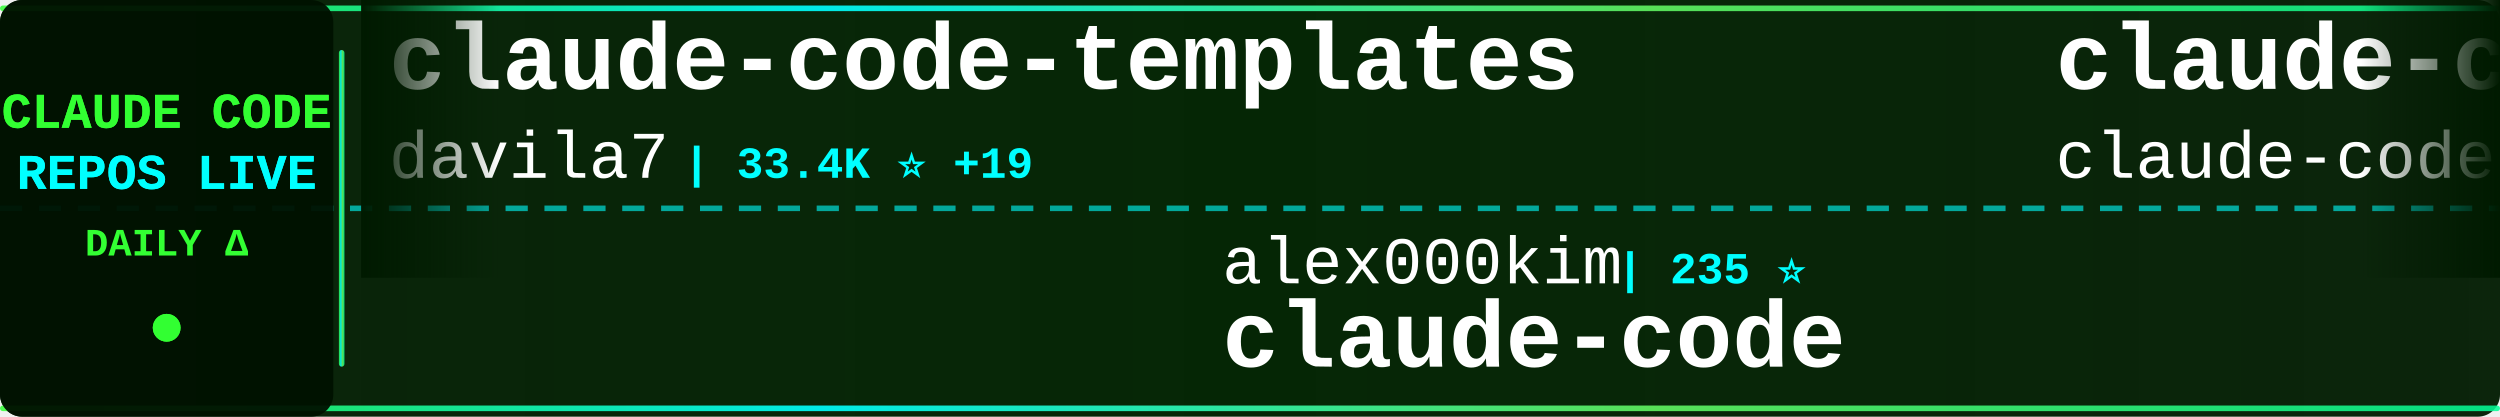
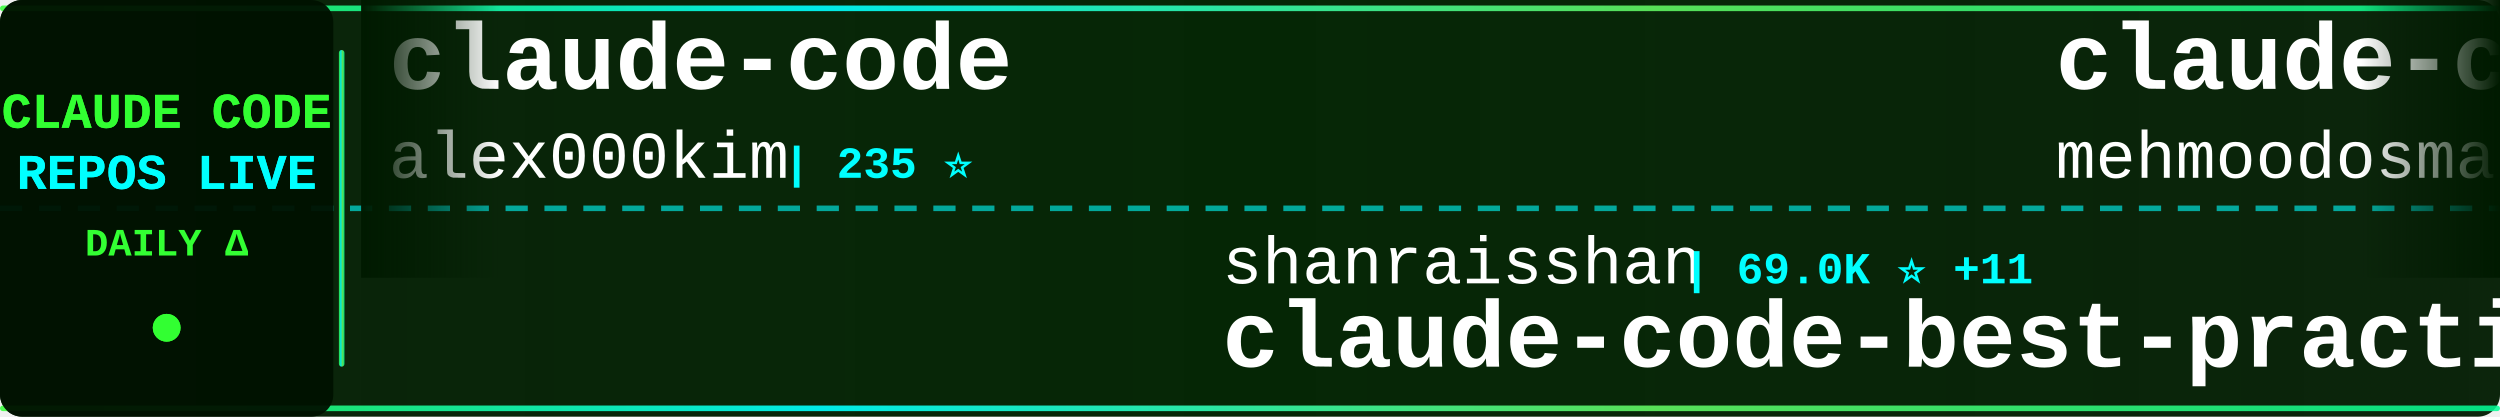
<svg xmlns="http://www.w3.org/2000/svg" width="900" height="150">
  <defs>
    <linearGradient id="tickerBg" x1="0%" y1="0%" x2="100%" y2="0%">
      <stop offset="0%" style="stop-color:#001a00;stop-opacity:0.95" />
      <stop offset="50%" style="stop-color:#002200;stop-opacity:0.98" />
      <stop offset="100%" style="stop-color:#001a00;stop-opacity:0.95" />
    </linearGradient>
    <linearGradient id="borderGrad" x1="0%" y1="0%" x2="100%" y2="0%">
      <stop offset="0%" style="stop-color:#33ff33;stop-opacity:0.85">
        <animate attributeName="stop-opacity" values="0.85;1;0.85" dur="2s" repeatCount="indefinite" />
      </stop>
      <stop offset="33%" style="stop-color:#00ffff;stop-opacity:0.9">
        <animate attributeName="stop-opacity" values="0.9;1;0.9" dur="2.2s" repeatCount="indefinite" />
      </stop>
      <stop offset="66%" style="stop-color:#66ff66;stop-opacity:0.85">
        <animate attributeName="stop-opacity" values="0.85;1;0.85" dur="1.8s" repeatCount="indefinite" />
      </stop>
      <stop offset="100%" style="stop-color:#00ff99;stop-opacity:0.85">
        <animate attributeName="stop-opacity" values="0.85;1;0.85" dur="2s" repeatCount="indefinite" />
      </stop>
    </linearGradient>
    <filter id="textGlow">
      <feGaussianBlur stdDeviation="0.1" result="coloredBlur" />
      <feMerge>
        <feMergeNode in="coloredBlur" />
        <feMergeNode in="SourceGraphic" />
      </feMerge>
    </filter>
    <filter id="metricGlow">
      <feGaussianBlur stdDeviation="0.2" result="coloredBlur" />
      <feMerge>
        <feMergeNode in="coloredBlur" />
        <feMergeNode in="SourceGraphic" />
      </feMerge>
    </filter>
    <linearGradient id="leftFade" x1="0%" y1="0%" x2="100%" y2="0%">
      <stop offset="0%" style="stop-color:#001a00;stop-opacity:1" />
      <stop offset="100%" style="stop-color:#001a00;stop-opacity:0" />
    </linearGradient>
    <linearGradient id="rightFade" x1="0%" y1="0%" x2="100%" y2="0%">
      <stop offset="0%" style="stop-color:#001a00;stop-opacity:0" />
      <stop offset="100%" style="stop-color:#001a00;stop-opacity:1" />
    </linearGradient>
  </defs>
  <rect width="900" height="150" fill="url(#tickerBg)" rx="8" />
  <rect x="0" y="2" width="900" height="2" fill="url(#borderGrad)" rx="1" />
  <rect x="0" y="146" width="900" height="2" fill="url(#borderGrad)" rx="1" />
  <line x1="0" y1="75" x2="900" y2="75" stroke="#00ffff" stroke-width="2" stroke-dasharray="8 6" opacity="0.6" />
  <rect x="0" y="0" width="120" height="150" fill="#001100" opacity="0.95" rx="8" />
  <text x="60" y="46" font-family="'Courier New', monospace" font-size="18" font-weight="bold" fill="#33ff33" text-anchor="middle" filter="url(#textGlow)">
    CLAUDE CODE
  </text>
  <text x="60" y="68" font-family="'Courier New', monospace" font-size="18" font-weight="bold" fill="#00ffff" text-anchor="middle" filter="url(#textGlow)">
    REPOS LIVE
  </text>
  <text x="60" y="92" font-family="'Courier New', monospace" font-size="14" font-weight="bold" fill="#33ff33" text-anchor="middle">
    DAILY Δ
  </text>
  <circle cx="60" cy="118" r="5" fill="#33ff33" filter="url(#metricGlow)">
    <animate attributeName="r" values="4;6;4" dur="1.5s" repeatCount="indefinite" />
    <animate attributeName="opacity" values="0.6;1;0.6" dur="1.5s" repeatCount="indefinite" />
  </circle>
  <rect x="122" y="18" width="2" height="114" fill="url(#borderGrad)" rx="1" />
  <clipPath id="tickerClip">
    <rect x="130" y="0" width="770" height="150" />
  </clipPath>
  <g clip-path="url(#tickerClip)">
    <g id="tickerItems">
      <animateTransform attributeName="transform" attributeType="XML" type="translate" from="0 0" to="-3000 0" dur="54s" repeatCount="indefinite" />
      <g transform="translate(0, 0)">
-         <text x="140" y="32" font-family="'Courier New', monospace" font-size="34" font-weight="bold" fill="#ffffff">claude-code-templates</text>
-         <text x="140" y="64" font-family="'Courier New', monospace" font-size="24" font-weight="normal" fill="#ffffff" opacity="1.0">davila7</text>
-         <text x="246" y="64" font-family="'Courier New', monospace" font-size="16" font-weight="bold" fill="#00ffff"> | 33.4K ⭐ +19</text>
+         <text x="140" y="32" font-family="'Courier New', monospace" font-size="34" font-weight="bold" fill="#ffffff">claude-code</text>
+         <text x="140" y="64" font-family="'Courier New', monospace" font-size="24" font-weight="normal" fill="#ffffff" opacity="1.0">alex000kim</text>
+         <text x="282" y="64" font-family="'Courier New', monospace" font-size="16" font-weight="bold" fill="#00ffff"> | 235 ⭐</text>
      </g>
      <g transform="translate(300, 0)">
-         <text x="140" y="102" font-family="'Courier New', monospace" font-size="24" font-weight="normal" fill="#ffffff" opacity="1.0">alex000kim</text>
-         <text x="282" y="102" font-family="'Courier New', monospace" font-size="16" font-weight="bold" fill="#00ffff"> | 235 ⭐</text>
-         <text x="140" y="132" font-family="'Courier New', monospace" font-size="34" font-weight="bold" fill="#ffffff">claude-code</text>
+         <text x="140" y="102" font-family="'Courier New', monospace" font-size="24" font-weight="normal" fill="#ffffff" opacity="1.0">shanraisshan</text>
+         <text x="306" y="102" font-family="'Courier New', monospace" font-size="16" font-weight="bold" fill="#00ffff"> | 69.0K ⭐ +11</text>
+         <text x="140" y="132" font-family="'Courier New', monospace" font-size="34" font-weight="bold" fill="#ffffff">claude-code-best-practic...</text>
      </g>
      <g transform="translate(600, 0)">
        <text x="140" y="32" font-family="'Courier New', monospace" font-size="34" font-weight="bold" fill="#ffffff">claude-code</text>
-         <text x="140" y="64" font-family="'Courier New', monospace" font-size="24" font-weight="normal" fill="#ffffff" opacity="1.0">claude-code-best</text>
-         <text x="354" y="64" font-family="'Courier New', monospace" font-size="16" font-weight="bold" fill="#00ffff"> | 23.3K ⭐ +1</text>
+         <text x="140" y="64" font-family="'Courier New', monospace" font-size="24" font-weight="normal" fill="#ffffff" opacity="1.0">mehmoodosman</text>
+         <text x="306" y="64" font-family="'Courier New', monospace" font-size="16" font-weight="bold" fill="#00ffff"> | 172 ⭐</text>
      </g>
      <g transform="translate(900, 0)">
-         <text x="140" y="102" font-family="'Courier New', monospace" font-size="24" font-weight="normal" fill="#ffffff" opacity="1.0">Windy3f3f3f3f</text>
-         <text x="318" y="102" font-family="'Courier New', monospace" font-size="16" font-weight="bold" fill="#00ffff"> | 2.8K ⭐ +1</text>
-         <text x="140" y="132" font-family="'Courier New', monospace" font-size="34" font-weight="bold" fill="#ffffff">claude-code-from-scratch</text>
+         <text x="140" y="102" font-family="'Courier New', monospace" font-size="24" font-weight="normal" fill="#ffffff" opacity="1.0">anthropics</text>
+         <text x="282" y="102" font-family="'Courier New', monospace" font-size="16" font-weight="bold" fill="#00ffff"> | 155.5K ⭐ +51</text>
+         <text x="140" y="132" font-family="'Courier New', monospace" font-size="34" font-weight="bold" fill="#ffffff">claude-code</text>
      </g>
      <g transform="translate(1200, 0)">
-         <text x="140" y="32" font-family="'Courier New', monospace" font-size="34" font-weight="bold" fill="#ffffff">claude-code</text>
-         <text x="140" y="64" font-family="'Courier New', monospace" font-size="24" font-weight="normal" fill="#ffffff" opacity="1.0">Tinkeringg-Lab</text>
-         <text x="330" y="64" font-family="'Courier New', monospace" font-size="16" font-weight="bold" fill="#00ffff"> | 216 ⭐</text>
+         <text x="140" y="32" font-family="'Courier New', monospace" font-size="34" font-weight="bold" fill="#ffffff">how-claude-code-works</text>
+         <text x="140" y="64" font-family="'Courier New', monospace" font-size="24" font-weight="normal" fill="#ffffff" opacity="1.0">Windy3f3f3f3f</text>
+         <text x="318" y="64" font-family="'Courier New', monospace" font-size="16" font-weight="bold" fill="#00ffff"> | 3.8K ⭐ +3</text>
      </g>
      <g transform="translate(1500, 0)">
-         <text x="140" y="102" font-family="'Courier New', monospace" font-size="24" font-weight="normal" fill="#ffffff" opacity="1.0">frankbria</text>
-         <text x="270" y="102" font-family="'Courier New', monospace" font-size="16" font-weight="bold" fill="#00ffff"> | 9.7K ⭐</text>
-         <text x="140" y="132" font-family="'Courier New', monospace" font-size="34" font-weight="bold" fill="#ffffff">ralph-claude-code</text>
+         <text x="140" y="102" font-family="'Courier New', monospace" font-size="24" font-weight="normal" fill="#ffffff" opacity="1.0">disler</text>
+         <text x="234" y="102" font-family="'Courier New', monospace" font-size="16" font-weight="bold" fill="#00ffff"> | 4.0K ⭐ -1</text>
+         <text x="140" y="132" font-family="'Courier New', monospace" font-size="34" font-weight="bold" fill="#ffffff">claude-code-hooks-master...</text>
      </g>
      <g transform="translate(1800, 0)">
-         <text x="140" y="32" font-family="'Courier New', monospace" font-size="34" font-weight="bold" fill="#ffffff">free-claude-code</text>
-         <text x="140" y="64" font-family="'Courier New', monospace" font-size="24" font-weight="normal" fill="#ffffff" opacity="1.0">Alishahryar1</text>
-         <text x="306" y="64" font-family="'Courier New', monospace" font-size="16" font-weight="bold" fill="#00ffff"> | 69.5K ⭐ +329</text>
+         <text x="140" y="32" font-family="'Courier New', monospace" font-size="34" font-weight="bold" fill="#ffffff">claude-code-prompts</text>
+         <text x="140" y="64" font-family="'Courier New', monospace" font-size="24" font-weight="normal" fill="#ffffff" opacity="1.0">repowise-dev</text>
+         <text x="306" y="64" font-family="'Courier New', monospace" font-size="16" font-weight="bold" fill="#00ffff"> | 1.2K ⭐ +1</text>
      </g>
      <g transform="translate(2100, 0)">
-         <text x="140" y="102" font-family="'Courier New', monospace" font-size="24" font-weight="normal" fill="#ffffff" opacity="1.0">Yeachan-Heo</text>
-         <text x="294" y="102" font-family="'Courier New', monospace" font-size="16" font-weight="bold" fill="#00ffff"> | 40.8K ⭐ +9</text>
-         <text x="140" y="132" font-family="'Courier New', monospace" font-size="34" font-weight="bold" fill="#ffffff">oh-my-claudecode</text>
+         <text x="140" y="102" font-family="'Courier New', monospace" font-size="24" font-weight="normal" fill="#ffffff" opacity="1.0">ochamber</text>
+         <text x="258" y="102" font-family="'Courier New', monospace" font-size="16" font-weight="bold" fill="#00ffff"> | 8 ⭐</text>
+         <text x="140" y="132" font-family="'Courier New', monospace" font-size="34" font-weight="bold" fill="#ffffff">claude-code</text>
      </g>
      <g transform="translate(2400, 0)">
-         <text x="140" y="32" font-family="'Courier New', monospace" font-size="34" font-weight="bold" fill="#ffffff">claude-code-source</text>
-         <text x="140" y="64" font-family="'Courier New', monospace" font-size="24" font-weight="normal" fill="#ffffff" opacity="1.0">AprilNEA</text>
-         <text x="258" y="64" font-family="'Courier New', monospace" font-size="16" font-weight="bold" fill="#00ffff"> | 392 ⭐</text>
+         <text x="140" y="32" font-family="'Courier New', monospace" font-size="34" font-weight="bold" fill="#ffffff">claude-code-showcase</text>
+         <text x="140" y="64" font-family="'Courier New', monospace" font-size="24" font-weight="normal" fill="#ffffff" opacity="1.0">ChrisWiles</text>
+         <text x="282" y="64" font-family="'Courier New', monospace" font-size="16" font-weight="bold" fill="#00ffff"> | 6.1K ⭐ +2</text>
      </g>
      <g transform="translate(2700, 0)">
-         <text x="140" y="102" font-family="'Courier New', monospace" font-size="24" font-weight="normal" fill="#ffffff" opacity="1.0">lintsinghua</text>
-         <text x="294" y="102" font-family="'Courier New', monospace" font-size="16" font-weight="bold" fill="#00ffff"> | 4.4K ⭐</text>
-         <text x="140" y="132" font-family="'Courier New', monospace" font-size="34" font-weight="bold" fill="#ffffff">claude-code-book</text>
+         <text x="140" y="102" font-family="'Courier New', monospace" font-size="24" font-weight="normal" fill="#ffffff" opacity="1.0">edmund-io</text>
+         <text x="270" y="102" font-family="'Courier New', monospace" font-size="16" font-weight="bold" fill="#00ffff"> | 1.5K ⭐</text>
+         <text x="140" y="132" font-family="'Courier New', monospace" font-size="34" font-weight="bold" fill="#ffffff">edmunds-claude-code</text>
      </g>
      <g transform="translate(3000, 0)">
-         <text x="140" y="32" font-family="'Courier New', monospace" font-size="34" font-weight="bold" fill="#ffffff">claude-code-templates</text>
-         <text x="140" y="64" font-family="'Courier New', monospace" font-size="24" font-weight="normal" fill="#ffffff" opacity="1.0">davila7</text>
-         <text x="246" y="64" font-family="'Courier New', monospace" font-size="16" font-weight="bold" fill="#00ffff"> | 33.4K ⭐ +19</text>
+         <text x="140" y="32" font-family="'Courier New', monospace" font-size="34" font-weight="bold" fill="#ffffff">claude-code</text>
+         <text x="140" y="64" font-family="'Courier New', monospace" font-size="24" font-weight="normal" fill="#ffffff" opacity="1.0">alex000kim</text>
+         <text x="282" y="64" font-family="'Courier New', monospace" font-size="16" font-weight="bold" fill="#00ffff"> | 235 ⭐</text>
      </g>
      <g transform="translate(3300, 0)">
-         <text x="140" y="102" font-family="'Courier New', monospace" font-size="24" font-weight="normal" fill="#ffffff" opacity="1.0">alex000kim</text>
-         <text x="282" y="102" font-family="'Courier New', monospace" font-size="16" font-weight="bold" fill="#00ffff"> | 235 ⭐</text>
-         <text x="140" y="132" font-family="'Courier New', monospace" font-size="34" font-weight="bold" fill="#ffffff">claude-code</text>
+         <text x="140" y="102" font-family="'Courier New', monospace" font-size="24" font-weight="normal" fill="#ffffff" opacity="1.0">shanraisshan</text>
+         <text x="306" y="102" font-family="'Courier New', monospace" font-size="16" font-weight="bold" fill="#00ffff"> | 69.0K ⭐ +11</text>
+         <text x="140" y="132" font-family="'Courier New', monospace" font-size="34" font-weight="bold" fill="#ffffff">claude-code-best-practic...</text>
      </g>
      <g transform="translate(3600, 0)">
        <text x="140" y="32" font-family="'Courier New', monospace" font-size="34" font-weight="bold" fill="#ffffff">claude-code</text>
-         <text x="140" y="64" font-family="'Courier New', monospace" font-size="24" font-weight="normal" fill="#ffffff" opacity="1.0">claude-code-best</text>
-         <text x="354" y="64" font-family="'Courier New', monospace" font-size="16" font-weight="bold" fill="#00ffff"> | 23.3K ⭐ +1</text>
+         <text x="140" y="64" font-family="'Courier New', monospace" font-size="24" font-weight="normal" fill="#ffffff" opacity="1.0">mehmoodosman</text>
+         <text x="306" y="64" font-family="'Courier New', monospace" font-size="16" font-weight="bold" fill="#00ffff"> | 172 ⭐</text>
      </g>
      <g transform="translate(3900, 0)">
-         <text x="140" y="102" font-family="'Courier New', monospace" font-size="24" font-weight="normal" fill="#ffffff" opacity="1.0">Windy3f3f3f3f</text>
-         <text x="318" y="102" font-family="'Courier New', monospace" font-size="16" font-weight="bold" fill="#00ffff"> | 2.8K ⭐ +1</text>
-         <text x="140" y="132" font-family="'Courier New', monospace" font-size="34" font-weight="bold" fill="#ffffff">claude-code-from-scratch</text>
+         <text x="140" y="102" font-family="'Courier New', monospace" font-size="24" font-weight="normal" fill="#ffffff" opacity="1.0">anthropics</text>
+         <text x="282" y="102" font-family="'Courier New', monospace" font-size="16" font-weight="bold" fill="#00ffff"> | 155.5K ⭐ +51</text>
+         <text x="140" y="132" font-family="'Courier New', monospace" font-size="34" font-weight="bold" fill="#ffffff">claude-code</text>
      </g>
    </g>
  </g>
  <rect x="130" y="0" width="50" height="100" fill="url(#leftFade)" />
  <rect x="850" y="0" width="50" height="100" fill="url(#rightFade)" />
</svg>
